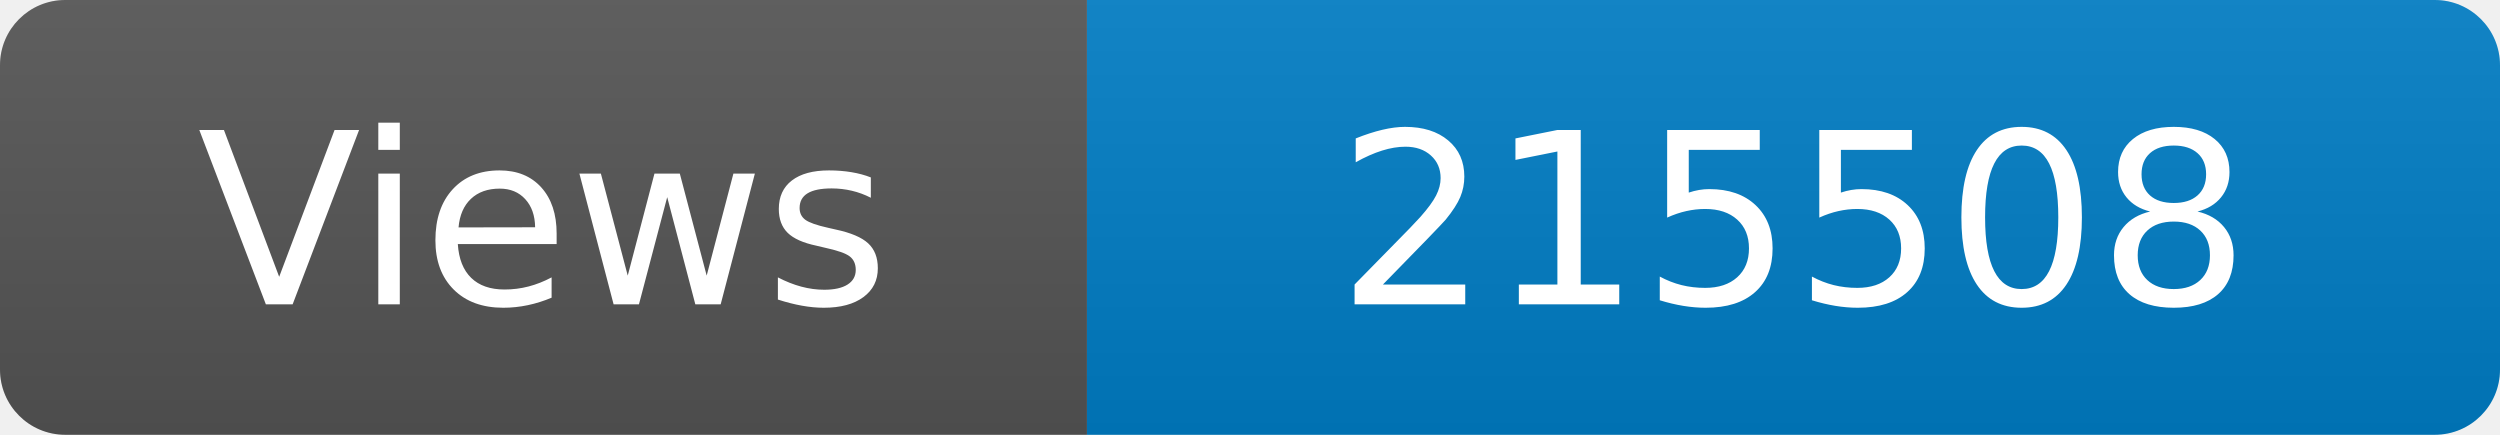
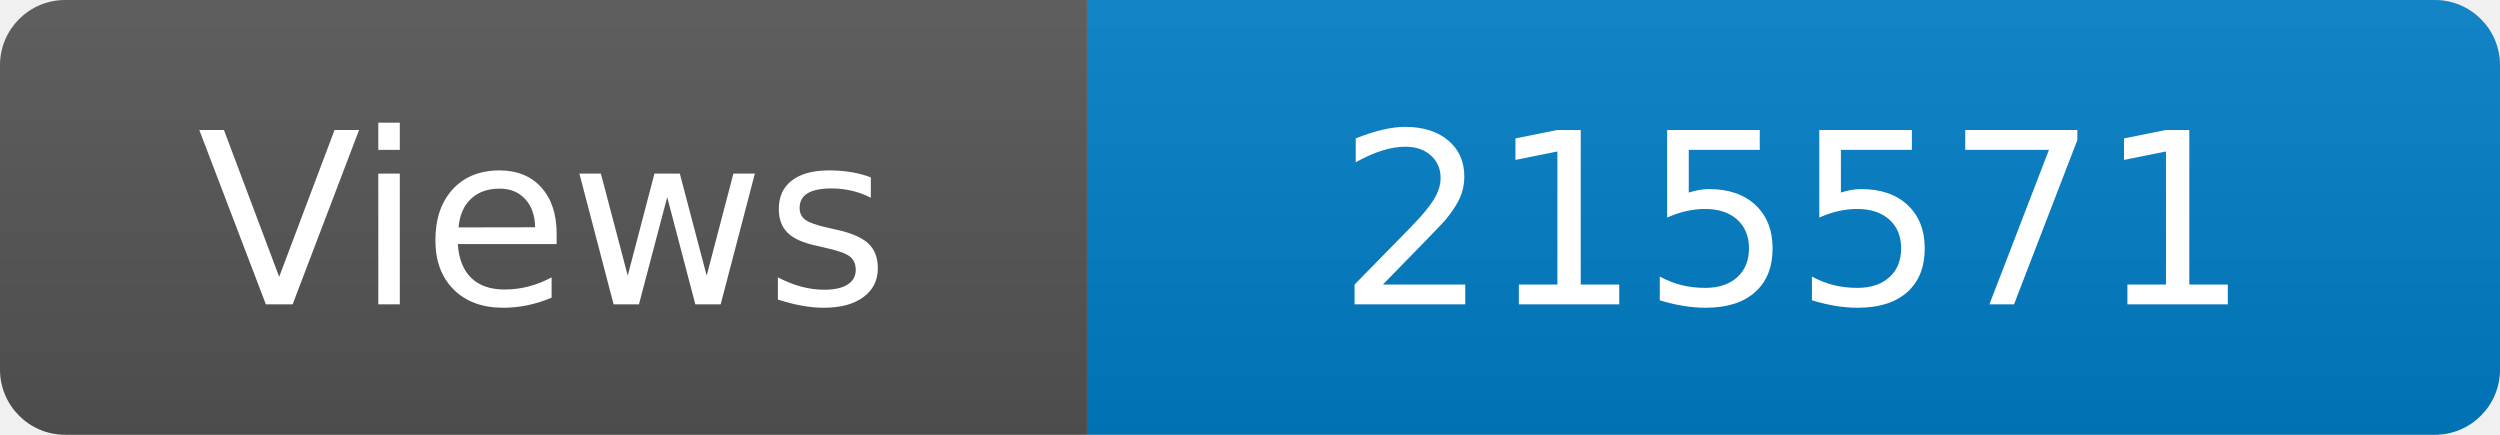
<svg xmlns="http://www.w3.org/2000/svg" width="115" height="20" role="img" aria-label="Maintained?: yes">
  <linearGradient id="s" x2="0" y2="100%">
    <stop offset="0" stop-color="#bbb" stop-opacity=".1" />
    <stop offset="1" stop-opacity=".1" />
  </linearGradient>
  <clipPath id="r">
    <rect width="115" height="20" rx="3" fill="#fff" />
  </clipPath>
  <g clip-path="url(#r)">
    <rect width="50" height="20" fill="#555" />
    <rect x="50" width="160" height="20" fill="#007ec6" />
    <rect width="115" height="20" fill="url(#s)" />
  </g>
  <g fill="#fff" text-anchor="middle" font-family="Verdana,Geneva,DejaVu Sans,sans-serif" font-size="110">
    <text x="250" y="140" transform="scale(.1)" fill="#fff">Views</text>
-     <text x="825" y="140" transform="scale(.1)" fill="#fff">215508</text>
+     <text x="825" y="140" transform="scale(.1)" fill="#fff">215571</text>
  </g>
</svg>
